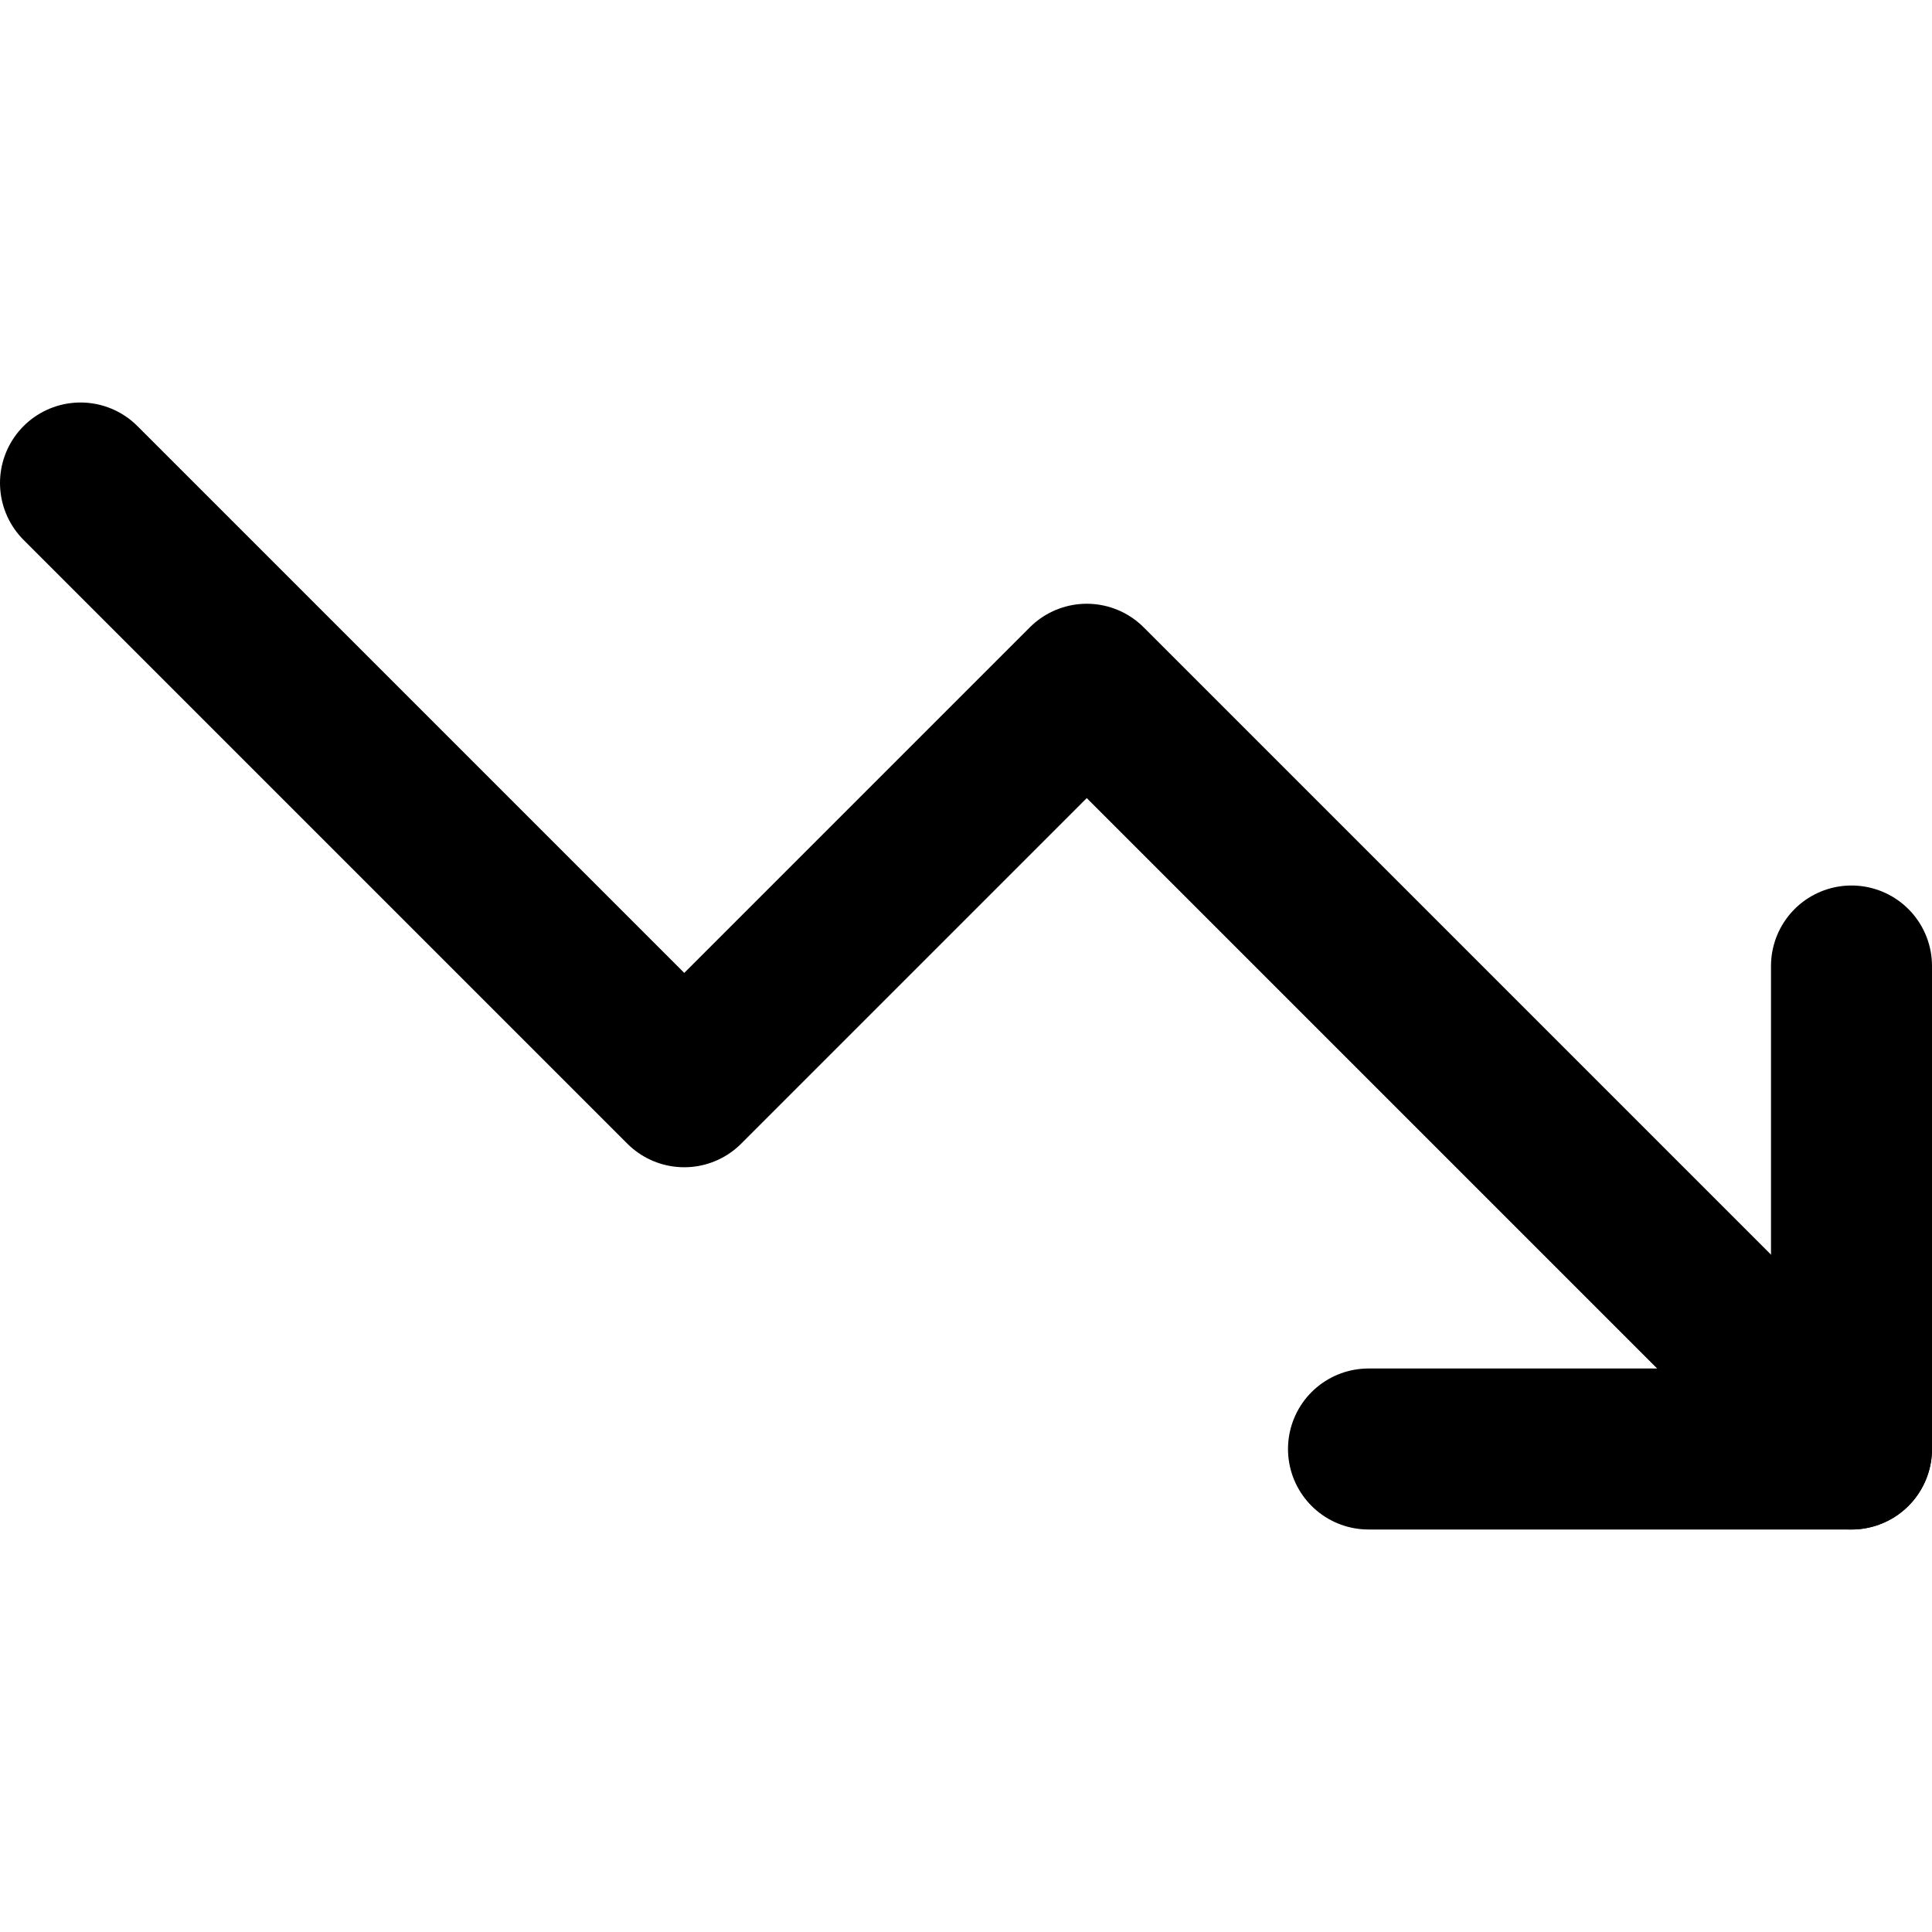
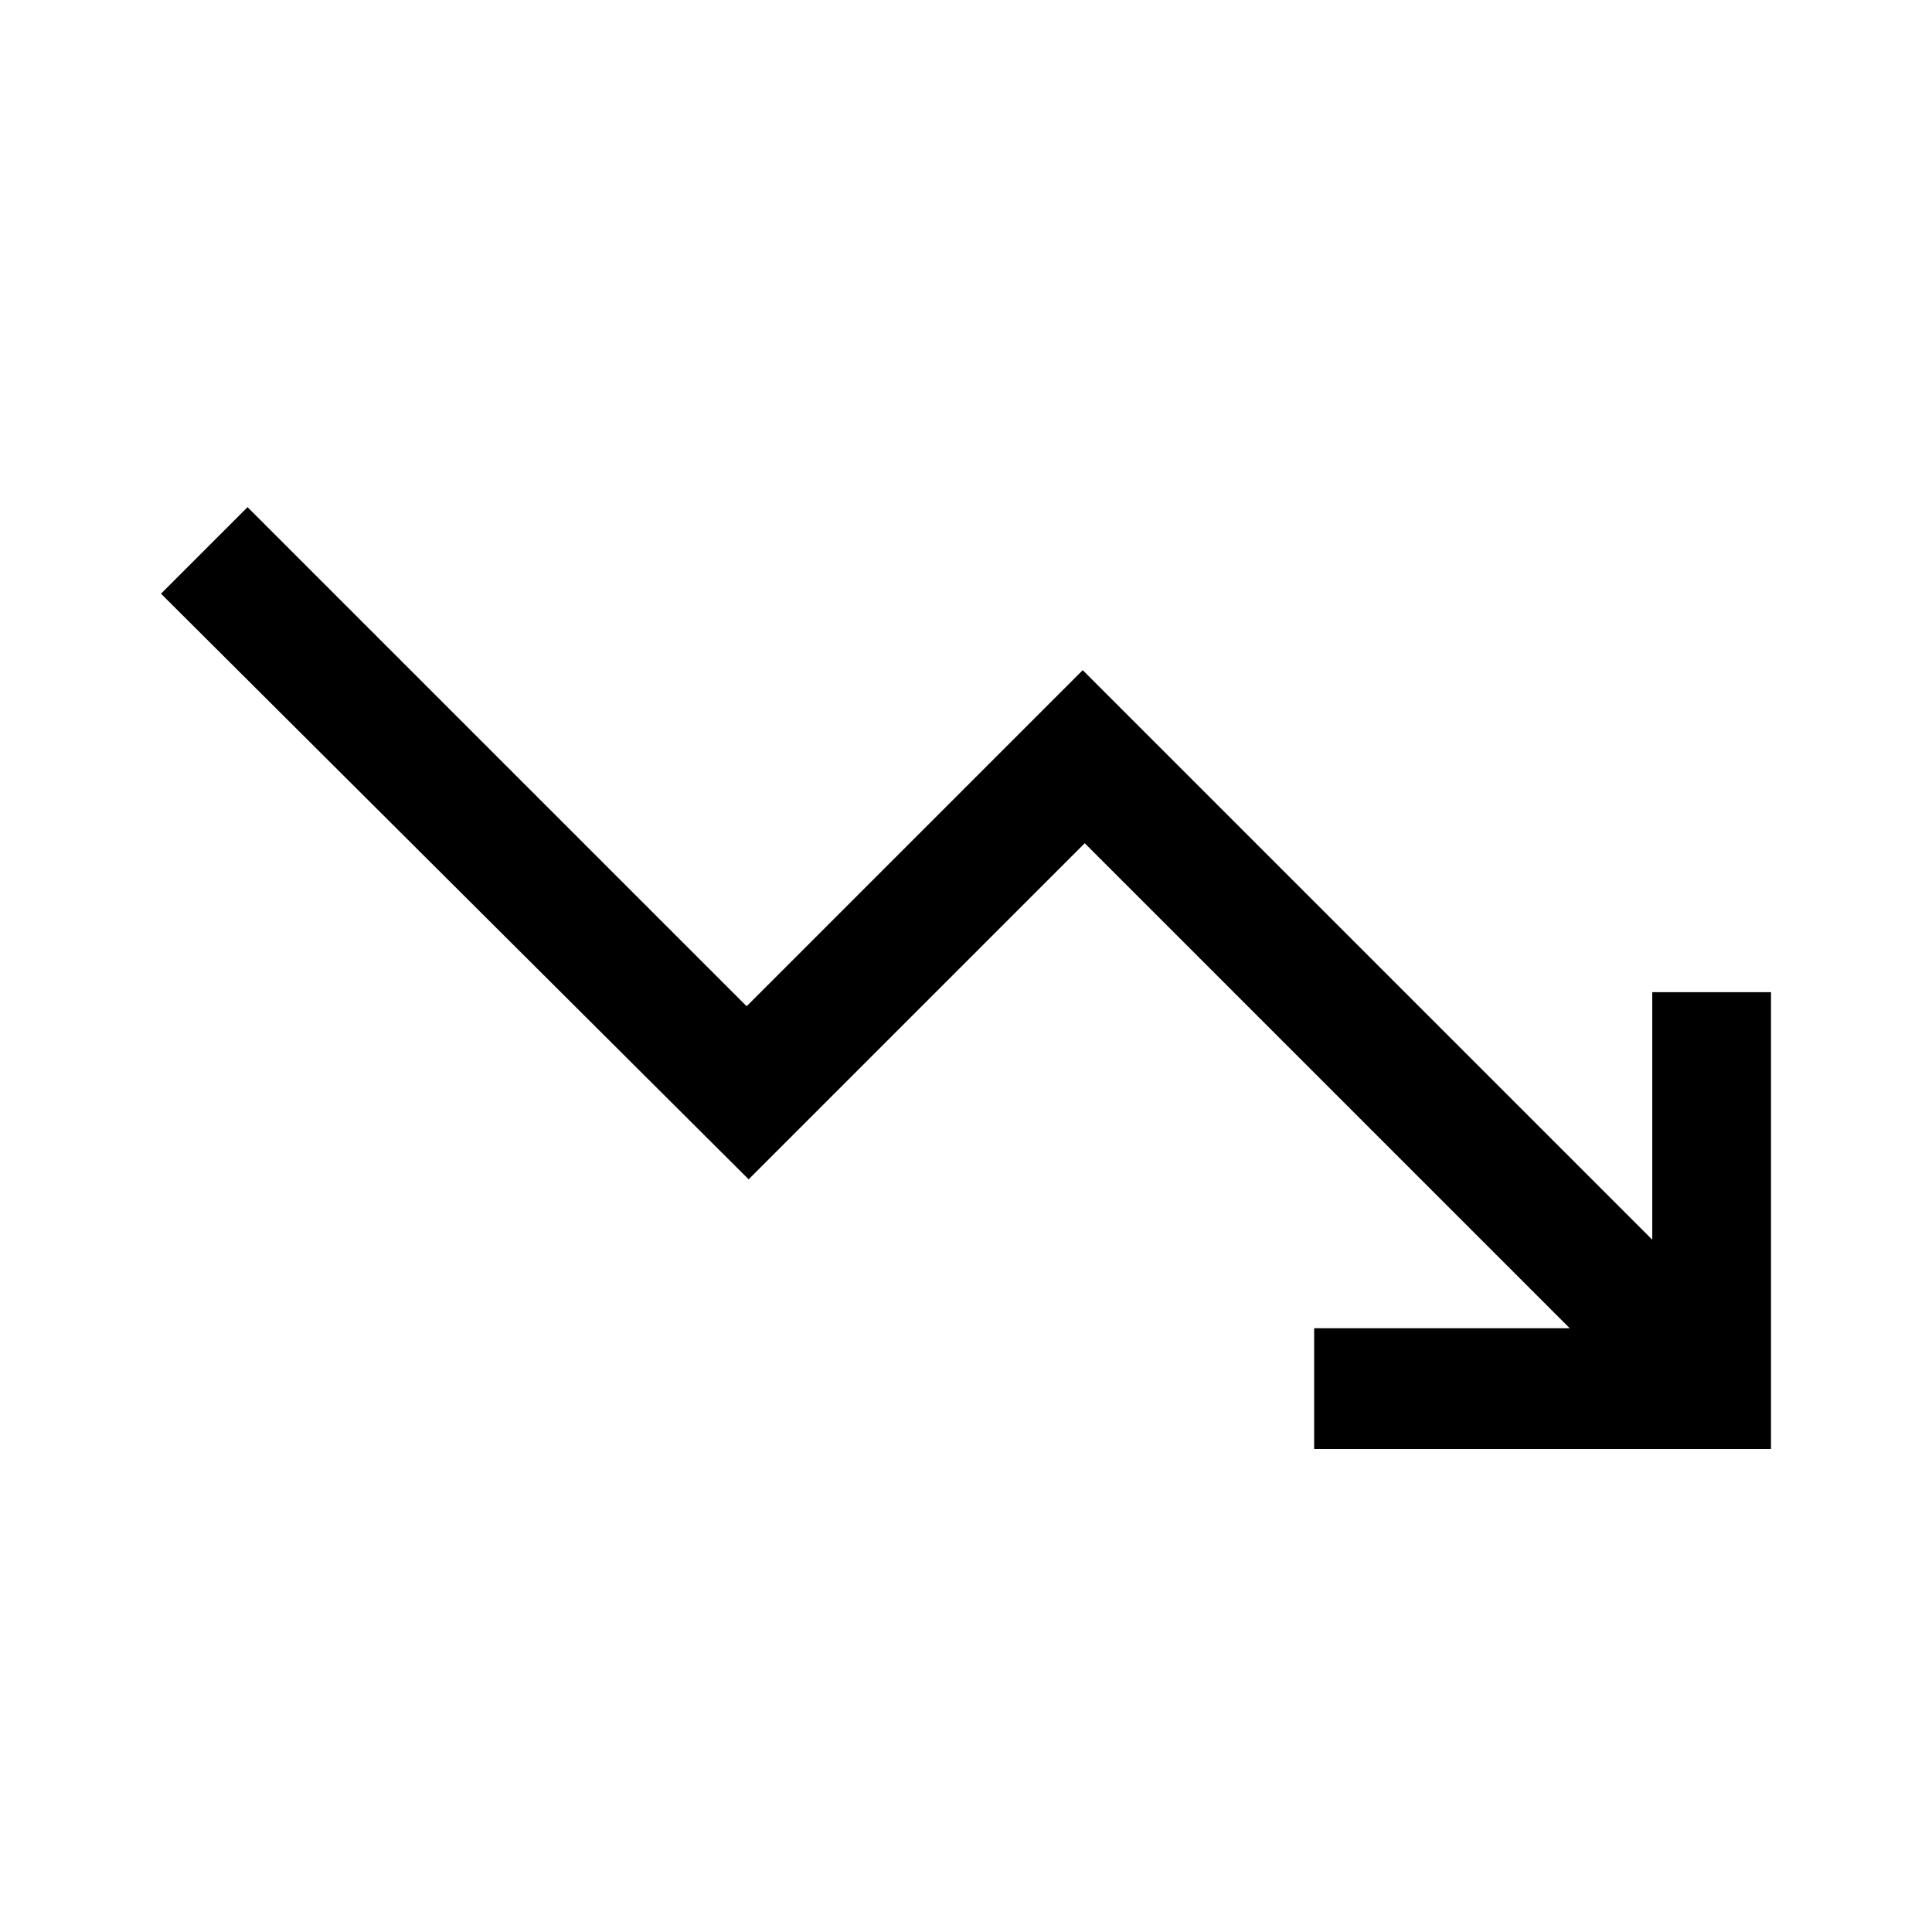
- <svg xmlns="http://www.w3.org/2000/svg" viewBox="0 0 24 24" fill="none">
-   <path d="m23 18-9.5-9.5-5 5L1 6" stroke="currentColor" stroke-width="2" stroke-linecap="round" stroke-linejoin="round" />
-   <path d="M17 18h6v-6" stroke="currentColor" stroke-width="2" stroke-linecap="round" stroke-linejoin="round" />
+ <svg xmlns="http://www.w3.org/2000/svg" width="48" height="48" viewBox="0 -960 960 960">
+   <path d="M653-240v-60h127L539-541 372-374 80-665l43-43 248 248 167-167 283 283v-123h59v227H653Z" />
</svg>
